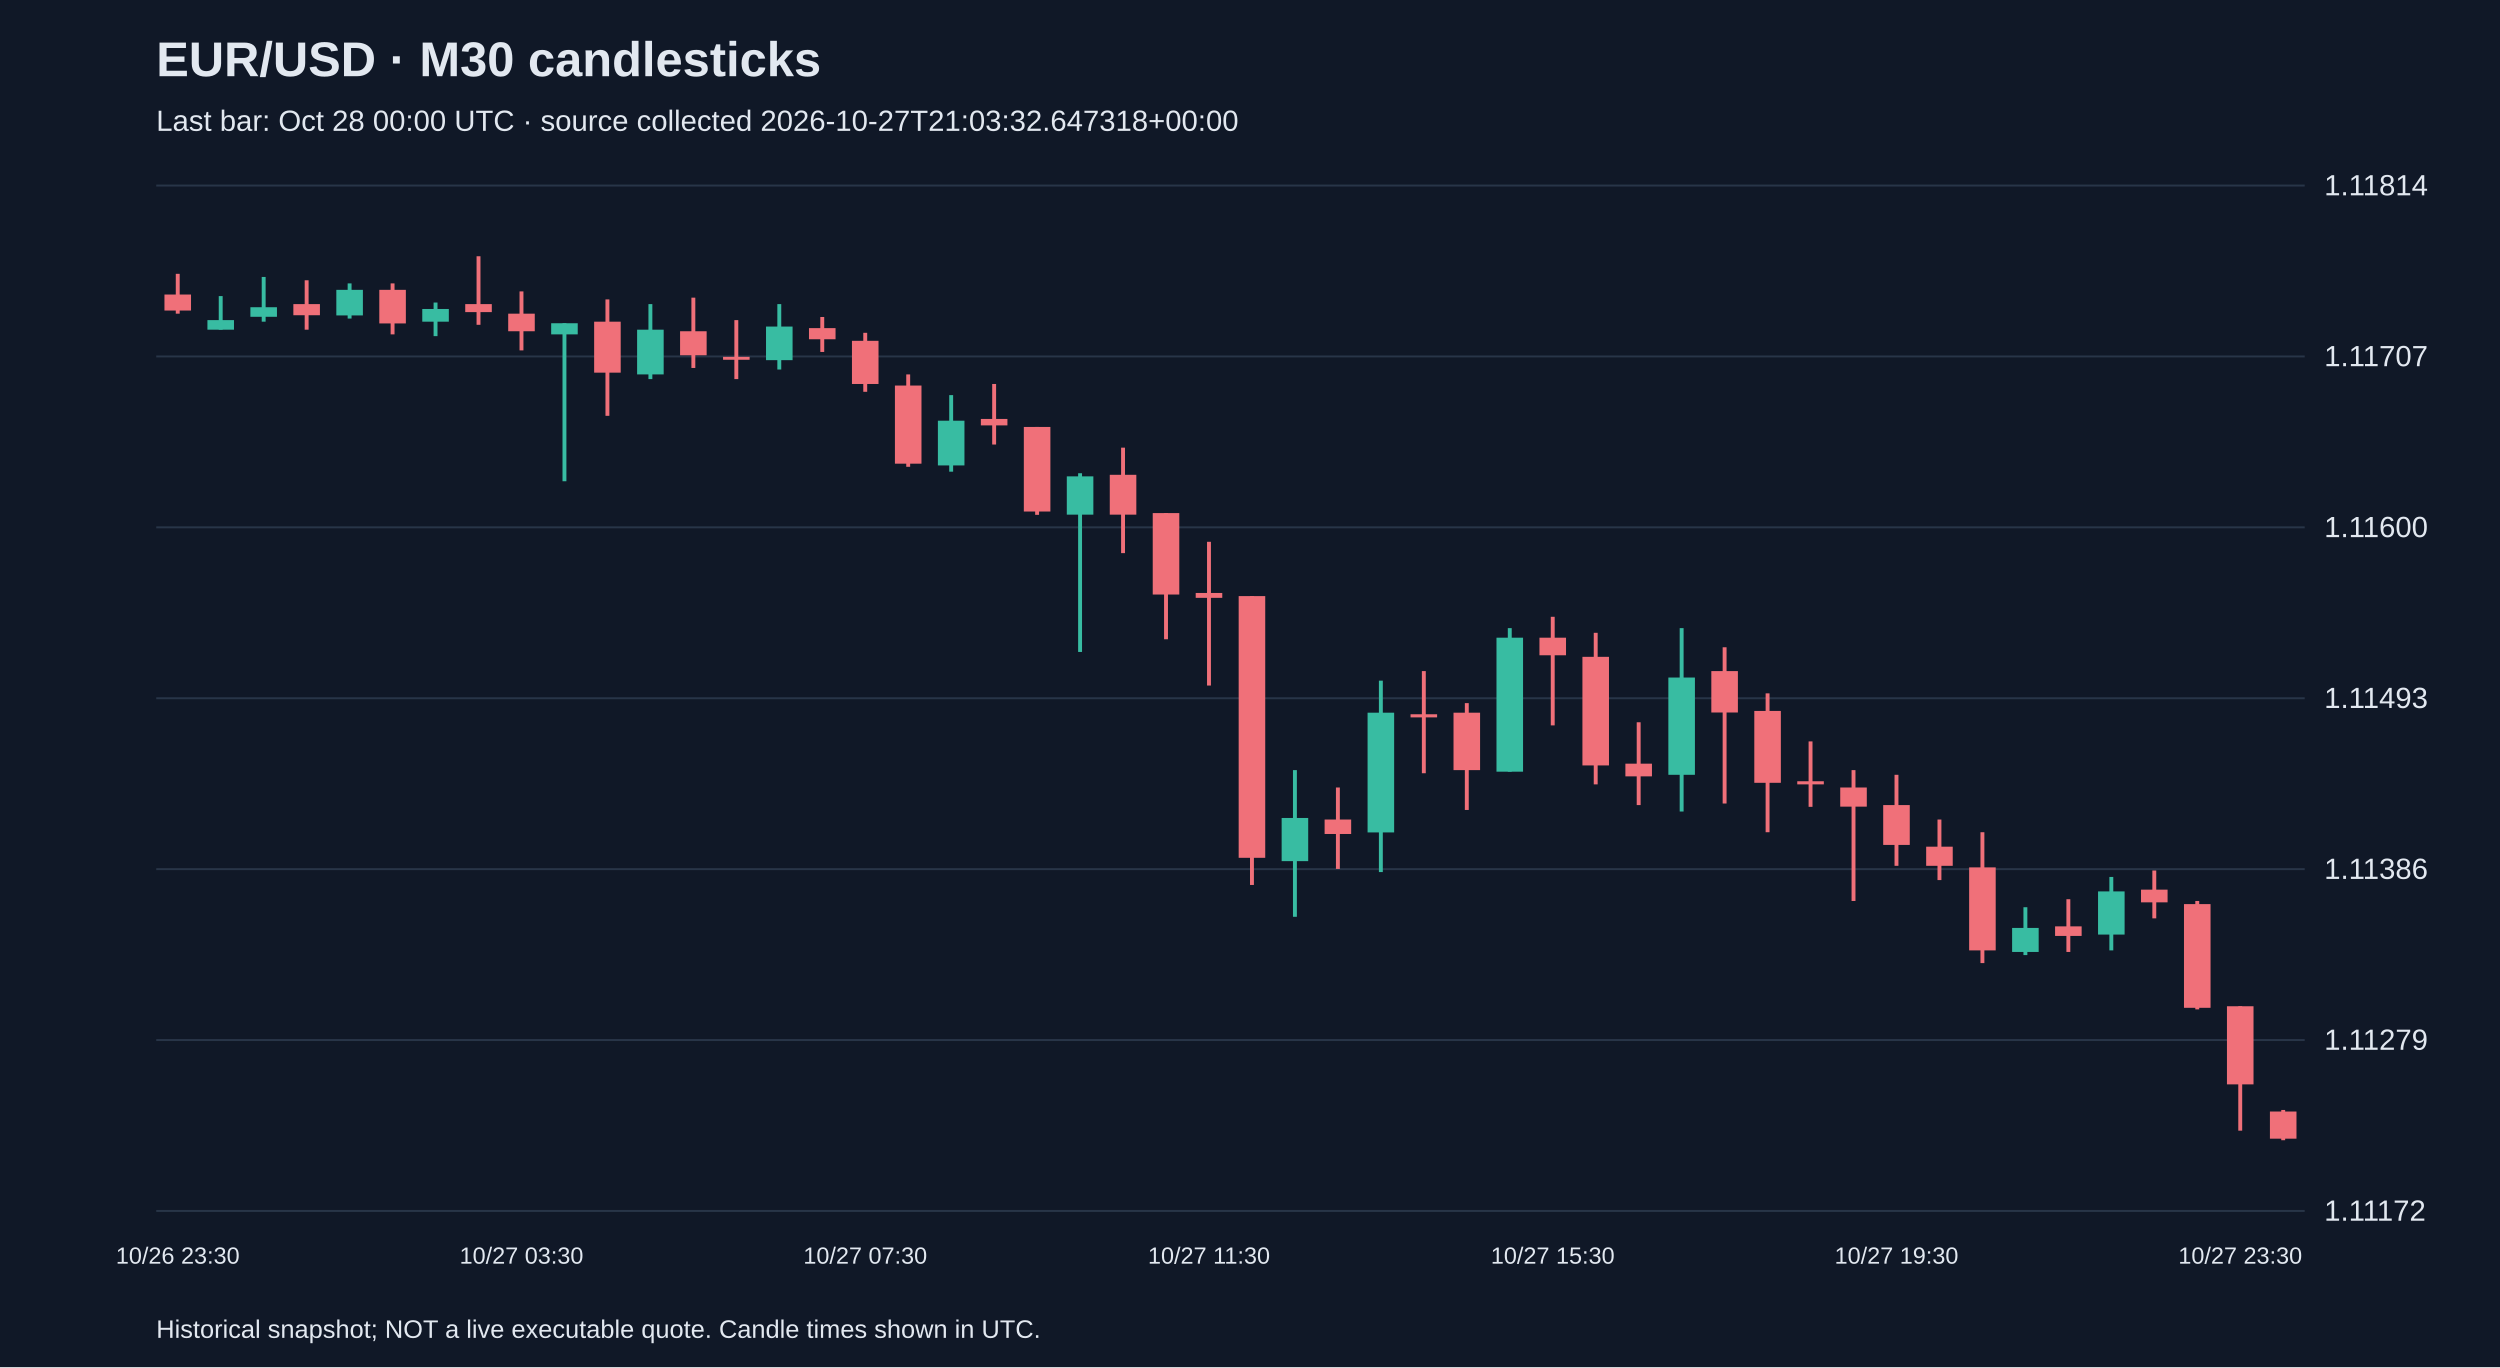
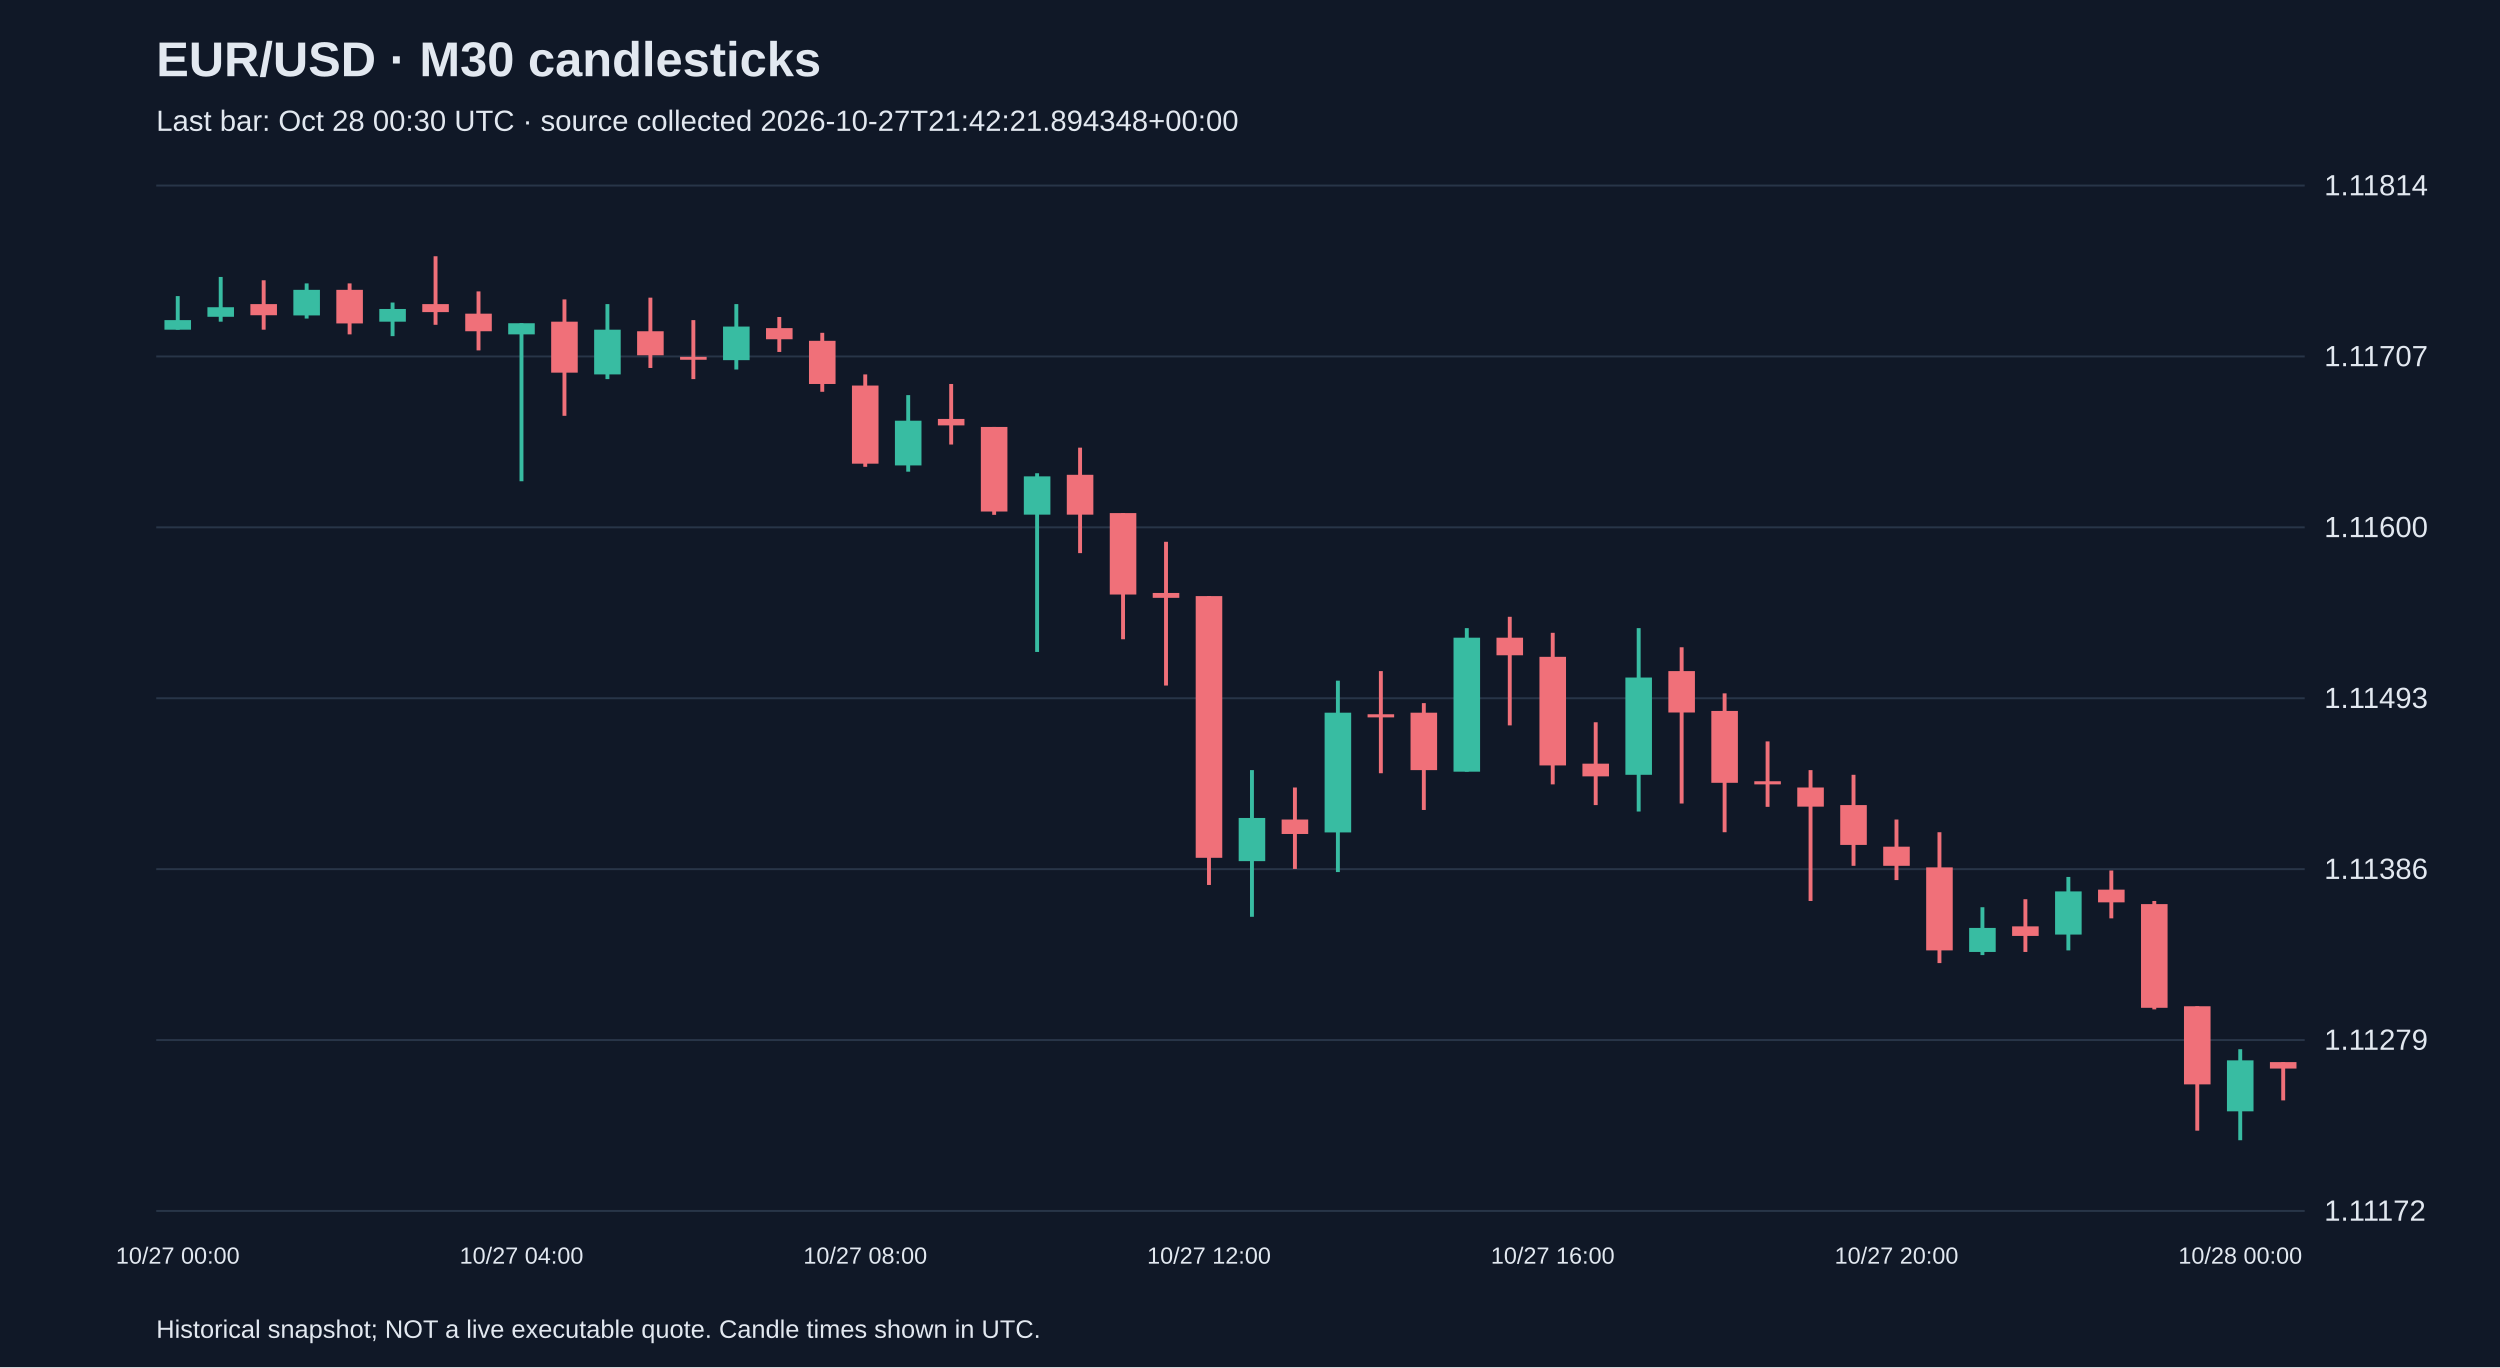
<svg xmlns="http://www.w3.org/2000/svg" viewBox="0 0 1280 700">
  <rect width="100%" height="100%" fill="#101827" />
  <style>text{font-family:Arial,sans-serif;fill:#e2e8f0}</style>
  <text x="80" y="39" font-size="25" font-weight="bold">EUR/USD · M30 candlesticks</text>
-   <text x="80" y="67" font-size="15" fill="#a6b1c5">Last bar: Oct 28 00:00 UTC · source collected 2026-10-27T21:03:32.647318+00:00</text>
+   <text x="80" y="67" font-size="15" fill="#a6b1c5">Last bar: Oct 28 00:30 UTC · source collected 2026-10-27T21:42:21.894348+00:00</text>
  <line x1="80" y1="620.0" x2="1180" y2="620.0" stroke="#283548" />
  <text x="1190" y="625.0" font-size="15">1.11172</text>
  <line x1="80" y1="532.5" x2="1180" y2="532.5" stroke="#283548" />
  <text x="1190" y="537.5" font-size="15">1.11279</text>
  <line x1="80" y1="445.0" x2="1180" y2="445.0" stroke="#283548" />
  <text x="1190" y="450.0" font-size="15">1.11386</text>
  <line x1="80" y1="357.5" x2="1180" y2="357.5" stroke="#283548" />
  <text x="1190" y="362.5" font-size="15">1.11493</text>
  <line x1="80" y1="270.0" x2="1180" y2="270.0" stroke="#283548" />
  <text x="1190" y="275.0" font-size="15">1.11600</text>
  <line x1="80" y1="182.5" x2="1180" y2="182.5" stroke="#283548" />
  <text x="1190" y="187.5" font-size="15">1.11707</text>
  <line x1="80" y1="95.0" x2="1180" y2="95.0" stroke="#283548" />
  <text x="1190" y="100.0" font-size="15">1.11814</text>
-   <line x1="91.0" y1="140.2" x2="91.0" y2="160.6" stroke="#f07079" stroke-width="2" />
-   <rect x="84.2" y="150.8" width="13.6" height="8.2" fill="#f07079" />
-   <text x="91.0" y="647" text-anchor="middle" font-size="12">10/26 23:30</text>
-   <line x1="113.0" y1="151.6" x2="113.0" y2="168.8" stroke="#38bca2" stroke-width="2" />
-   <rect x="106.2" y="163.9" width="13.6" height="4.9" fill="#38bca2" />
-   <line x1="135.0" y1="141.8" x2="135.0" y2="164.7" stroke="#38bca2" stroke-width="2" />
-   <rect x="128.2" y="157.3" width="13.6" height="4.9" fill="#38bca2" />
-   <line x1="157.0" y1="143.5" x2="157.0" y2="168.8" stroke="#f07079" stroke-width="2" />
-   <rect x="150.2" y="155.7" width="13.6" height="5.7" fill="#f07079" />
-   <line x1="179.0" y1="145.1" x2="179.0" y2="163.1" stroke="#38bca2" stroke-width="2" />
-   <rect x="172.2" y="148.4" width="13.6" height="13.1" fill="#38bca2" />
-   <line x1="201.0" y1="145.1" x2="201.0" y2="171.2" stroke="#f07079" stroke-width="2" />
-   <rect x="194.2" y="148.4" width="13.6" height="17.2" fill="#f07079" />
-   <line x1="223.0" y1="154.9" x2="223.0" y2="172.1" stroke="#38bca2" stroke-width="2" />
-   <rect x="216.2" y="158.2" width="13.6" height="6.5" fill="#38bca2" />
-   <line x1="245.0" y1="131.2" x2="245.0" y2="166.3" stroke="#f07079" stroke-width="2" />
-   <rect x="238.2" y="155.7" width="13.6" height="4.1" fill="#f07079" />
-   <line x1="267.0" y1="149.2" x2="267.0" y2="179.4" stroke="#f07079" stroke-width="2" />
-   <rect x="260.2" y="160.6" width="13.6" height="9.0" fill="#f07079" />
-   <text x="267.0" y="647" text-anchor="middle" font-size="12">10/27 03:30</text>
-   <line x1="289.0" y1="165.5" x2="289.0" y2="246.4" stroke="#38bca2" stroke-width="2" />
-   <rect x="282.2" y="165.5" width="13.6" height="5.7" fill="#38bca2" />
-   <line x1="311.0" y1="153.3" x2="311.0" y2="212.9" stroke="#f07079" stroke-width="2" />
-   <rect x="304.2" y="164.7" width="13.6" height="26.1" fill="#f07079" />
-   <line x1="333.0" y1="155.7" x2="333.0" y2="194.1" stroke="#38bca2" stroke-width="2" />
-   <rect x="326.2" y="168.8" width="13.6" height="22.9" fill="#38bca2" />
-   <line x1="355.0" y1="152.4" x2="355.0" y2="188.4" stroke="#f07079" stroke-width="2" />
-   <rect x="348.2" y="169.6" width="13.6" height="12.3" fill="#f07079" />
-   <line x1="377.0" y1="163.9" x2="377.0" y2="194.1" stroke="#f07079" stroke-width="2" />
-   <rect x="370.2" y="182.7" width="13.6" height="1.5" fill="#f07079" />
-   <line x1="399.0" y1="155.7" x2="399.0" y2="189.2" stroke="#38bca2" stroke-width="2" />
-   <rect x="392.2" y="167.2" width="13.6" height="17.2" fill="#38bca2" />
-   <line x1="421.0" y1="162.3" x2="421.0" y2="180.2" stroke="#f07079" stroke-width="2" />
-   <rect x="414.2" y="168.0" width="13.6" height="5.7" fill="#f07079" />
-   <line x1="443.0" y1="170.4" x2="443.0" y2="200.6" stroke="#f07079" stroke-width="2" />
-   <rect x="436.2" y="174.5" width="13.6" height="22.1" fill="#f07079" />
-   <text x="443.0" y="647" text-anchor="middle" font-size="12">10/27 07:30</text>
-   <line x1="465.0" y1="191.7" x2="465.0" y2="239.0" stroke="#f07079" stroke-width="2" />
-   <rect x="458.2" y="197.4" width="13.6" height="40.0" fill="#f07079" />
-   <line x1="487.0" y1="202.3" x2="487.0" y2="241.5" stroke="#38bca2" stroke-width="2" />
-   <rect x="480.2" y="215.4" width="13.6" height="22.9" fill="#38bca2" />
-   <line x1="509.0" y1="196.6" x2="509.0" y2="227.6" stroke="#f07079" stroke-width="2" />
-   <rect x="502.2" y="214.5" width="13.6" height="3.3" fill="#f07079" />
-   <line x1="531.0" y1="218.6" x2="531.0" y2="263.6" stroke="#f07079" stroke-width="2" />
-   <rect x="524.2" y="218.6" width="13.6" height="43.3" fill="#f07079" />
-   <line x1="553.0" y1="242.3" x2="553.0" y2="333.8" stroke="#38bca2" stroke-width="2" />
-   <rect x="546.2" y="243.9" width="13.6" height="19.6" fill="#38bca2" />
-   <line x1="575.0" y1="229.2" x2="575.0" y2="283.2" stroke="#f07079" stroke-width="2" />
-   <rect x="568.2" y="243.1" width="13.6" height="20.4" fill="#f07079" />
-   <line x1="597.0" y1="262.7" x2="597.0" y2="327.3" stroke="#f07079" stroke-width="2" />
-   <rect x="590.2" y="262.7" width="13.6" height="41.7" fill="#f07079" />
-   <line x1="619.0" y1="277.4" x2="619.0" y2="351.0" stroke="#f07079" stroke-width="2" />
-   <rect x="612.2" y="303.6" width="13.6" height="2.5" fill="#f07079" />
-   <text x="619.0" y="647" text-anchor="middle" font-size="12">10/27 11:30</text>
-   <line x1="641.0" y1="305.2" x2="641.0" y2="453.1" stroke="#f07079" stroke-width="2" />
-   <rect x="634.2" y="305.2" width="13.6" height="134.0" fill="#f07079" />
-   <line x1="663.0" y1="394.3" x2="663.0" y2="469.4" stroke="#38bca2" stroke-width="2" />
-   <rect x="656.2" y="418.8" width="13.6" height="22.1" fill="#38bca2" />
-   <line x1="685.0" y1="403.2" x2="685.0" y2="444.9" stroke="#f07079" stroke-width="2" />
-   <rect x="678.2" y="419.6" width="13.6" height="7.4" fill="#f07079" />
-   <line x1="707.0" y1="348.5" x2="707.0" y2="446.5" stroke="#38bca2" stroke-width="2" />
-   <rect x="700.2" y="364.9" width="13.6" height="61.3" fill="#38bca2" />
-   <line x1="729.0" y1="343.6" x2="729.0" y2="395.9" stroke="#f07079" stroke-width="2" />
-   <rect x="722.2" y="365.7" width="13.6" height="1.6" fill="#f07079" />
-   <line x1="751.0" y1="360.0" x2="751.0" y2="414.7" stroke="#f07079" stroke-width="2" />
-   <rect x="744.2" y="364.9" width="13.6" height="29.4" fill="#f07079" />
-   <line x1="773.0" y1="321.6" x2="773.0" y2="395.1" stroke="#38bca2" stroke-width="2" />
-   <rect x="766.2" y="326.5" width="13.6" height="68.6" fill="#38bca2" />
-   <line x1="795.0" y1="315.8" x2="795.0" y2="371.4" stroke="#f07079" stroke-width="2" />
-   <rect x="788.2" y="326.5" width="13.6" height="9.0" fill="#f07079" />
-   <text x="795.0" y="647" text-anchor="middle" font-size="12">10/27 15:30</text>
-   <line x1="817.0" y1="324.0" x2="817.0" y2="401.6" stroke="#f07079" stroke-width="2" />
-   <rect x="810.2" y="336.3" width="13.6" height="55.6" fill="#f07079" />
-   <line x1="839.0" y1="369.8" x2="839.0" y2="412.2" stroke="#f07079" stroke-width="2" />
-   <rect x="832.2" y="391.0" width="13.6" height="6.5" fill="#f07079" />
-   <line x1="861.0" y1="321.6" x2="861.0" y2="415.5" stroke="#38bca2" stroke-width="2" />
-   <rect x="854.2" y="346.9" width="13.6" height="49.8" fill="#38bca2" />
-   <line x1="883.0" y1="331.4" x2="883.0" y2="411.4" stroke="#f07079" stroke-width="2" />
-   <rect x="876.2" y="343.6" width="13.6" height="21.2" fill="#f07079" />
-   <line x1="905.0" y1="355.0" x2="905.0" y2="426.1" stroke="#f07079" stroke-width="2" />
-   <rect x="898.2" y="364.0" width="13.6" height="36.8" fill="#f07079" />
-   <line x1="927.0" y1="379.6" x2="927.0" y2="413.1" stroke="#f07079" stroke-width="2" />
-   <rect x="920.2" y="400.0" width="13.6" height="1.6" fill="#f07079" />
-   <line x1="949.0" y1="394.3" x2="949.0" y2="461.3" stroke="#f07079" stroke-width="2" />
-   <rect x="942.2" y="403.2" width="13.6" height="9.8" fill="#f07079" />
-   <line x1="971.0" y1="396.7" x2="971.0" y2="443.3" stroke="#f07079" stroke-width="2" />
-   <rect x="964.2" y="412.2" width="13.6" height="20.4" fill="#f07079" />
-   <text x="971.0" y="647" text-anchor="middle" font-size="12">10/27 19:30</text>
-   <line x1="993.0" y1="419.6" x2="993.0" y2="450.6" stroke="#f07079" stroke-width="2" />
-   <rect x="986.2" y="433.5" width="13.6" height="9.8" fill="#f07079" />
-   <line x1="1015.0" y1="426.1" x2="1015.0" y2="493.1" stroke="#f07079" stroke-width="2" />
-   <rect x="1008.2" y="444.1" width="13.6" height="42.5" fill="#f07079" />
-   <line x1="1037.0" y1="464.5" x2="1037.0" y2="489.0" stroke="#38bca2" stroke-width="2" />
-   <rect x="1030.2" y="475.1" width="13.6" height="12.3" fill="#38bca2" />
-   <line x1="1059.0" y1="460.4" x2="1059.0" y2="487.4" stroke="#f07079" stroke-width="2" />
-   <rect x="1052.2" y="474.3" width="13.6" height="4.9" fill="#f07079" />
-   <line x1="1081.0" y1="449.0" x2="1081.0" y2="486.6" stroke="#38bca2" stroke-width="2" />
-   <rect x="1074.2" y="456.4" width="13.6" height="22.1" fill="#38bca2" />
-   <line x1="1103.0" y1="445.7" x2="1103.0" y2="470.2" stroke="#f07079" stroke-width="2" />
-   <rect x="1096.2" y="455.5" width="13.6" height="6.5" fill="#f07079" />
-   <line x1="1125.0" y1="461.3" x2="1125.0" y2="516.8" stroke="#f07079" stroke-width="2" />
-   <rect x="1118.2" y="462.9" width="13.6" height="53.1" fill="#f07079" />
-   <line x1="1147.0" y1="515.2" x2="1147.0" y2="578.9" stroke="#f07079" stroke-width="2" />
-   <rect x="1140.2" y="515.2" width="13.6" height="40.0" fill="#f07079" />
-   <text x="1147.0" y="647" text-anchor="middle" font-size="12">10/27 23:30</text>
-   <line x1="1169.0" y1="568.3" x2="1169.0" y2="583.8" stroke="#f07079" stroke-width="2" />
-   <rect x="1162.2" y="569.1" width="13.6" height="13.9" fill="#f07079" />
+   <line x1="91.0" y1="151.6" x2="91.0" y2="168.8" stroke="#38bca2" stroke-width="2" />
+   <rect x="84.2" y="163.9" width="13.6" height="4.9" fill="#38bca2" />
+   <text x="91.0" y="647" text-anchor="middle" font-size="12">10/27 00:00</text>
+   <line x1="113.0" y1="141.8" x2="113.0" y2="164.7" stroke="#38bca2" stroke-width="2" />
+   <rect x="106.2" y="157.3" width="13.6" height="4.9" fill="#38bca2" />
+   <line x1="135.0" y1="143.5" x2="135.0" y2="168.8" stroke="#f07079" stroke-width="2" />
+   <rect x="128.2" y="155.7" width="13.6" height="5.7" fill="#f07079" />
+   <line x1="157.0" y1="145.1" x2="157.0" y2="163.1" stroke="#38bca2" stroke-width="2" />
+   <rect x="150.2" y="148.4" width="13.6" height="13.1" fill="#38bca2" />
+   <line x1="179.0" y1="145.1" x2="179.0" y2="171.2" stroke="#f07079" stroke-width="2" />
+   <rect x="172.2" y="148.4" width="13.6" height="17.2" fill="#f07079" />
+   <line x1="201.0" y1="154.9" x2="201.0" y2="172.1" stroke="#38bca2" stroke-width="2" />
+   <rect x="194.2" y="158.2" width="13.6" height="6.5" fill="#38bca2" />
+   <line x1="223.0" y1="131.2" x2="223.0" y2="166.3" stroke="#f07079" stroke-width="2" />
+   <rect x="216.2" y="155.7" width="13.6" height="4.1" fill="#f07079" />
+   <line x1="245.0" y1="149.2" x2="245.0" y2="179.4" stroke="#f07079" stroke-width="2" />
+   <rect x="238.2" y="160.6" width="13.6" height="9.0" fill="#f07079" />
+   <line x1="267.0" y1="165.5" x2="267.0" y2="246.4" stroke="#38bca2" stroke-width="2" />
+   <rect x="260.2" y="165.5" width="13.6" height="5.7" fill="#38bca2" />
+   <text x="267.0" y="647" text-anchor="middle" font-size="12">10/27 04:00</text>
+   <line x1="289.0" y1="153.3" x2="289.0" y2="212.9" stroke="#f07079" stroke-width="2" />
+   <rect x="282.2" y="164.7" width="13.6" height="26.1" fill="#f07079" />
+   <line x1="311.0" y1="155.7" x2="311.0" y2="194.1" stroke="#38bca2" stroke-width="2" />
+   <rect x="304.2" y="168.8" width="13.6" height="22.9" fill="#38bca2" />
+   <line x1="333.0" y1="152.4" x2="333.0" y2="188.4" stroke="#f07079" stroke-width="2" />
+   <rect x="326.2" y="169.6" width="13.6" height="12.3" fill="#f07079" />
+   <line x1="355.0" y1="163.9" x2="355.0" y2="194.1" stroke="#f07079" stroke-width="2" />
+   <rect x="348.2" y="182.7" width="13.6" height="1.5" fill="#f07079" />
+   <line x1="377.0" y1="155.7" x2="377.0" y2="189.2" stroke="#38bca2" stroke-width="2" />
+   <rect x="370.2" y="167.2" width="13.6" height="17.2" fill="#38bca2" />
+   <line x1="399.0" y1="162.3" x2="399.0" y2="180.2" stroke="#f07079" stroke-width="2" />
+   <rect x="392.2" y="168.0" width="13.6" height="5.7" fill="#f07079" />
+   <line x1="421.0" y1="170.4" x2="421.0" y2="200.6" stroke="#f07079" stroke-width="2" />
+   <rect x="414.2" y="174.5" width="13.6" height="22.1" fill="#f07079" />
+   <line x1="443.0" y1="191.7" x2="443.0" y2="239.0" stroke="#f07079" stroke-width="2" />
+   <rect x="436.2" y="197.4" width="13.6" height="40.0" fill="#f07079" />
+   <text x="443.0" y="647" text-anchor="middle" font-size="12">10/27 08:00</text>
+   <line x1="465.0" y1="202.3" x2="465.0" y2="241.5" stroke="#38bca2" stroke-width="2" />
+   <rect x="458.2" y="215.4" width="13.6" height="22.9" fill="#38bca2" />
+   <line x1="487.0" y1="196.6" x2="487.0" y2="227.6" stroke="#f07079" stroke-width="2" />
+   <rect x="480.2" y="214.5" width="13.6" height="3.3" fill="#f07079" />
+   <line x1="509.0" y1="218.6" x2="509.0" y2="263.6" stroke="#f07079" stroke-width="2" />
+   <rect x="502.2" y="218.6" width="13.6" height="43.3" fill="#f07079" />
+   <line x1="531.0" y1="242.3" x2="531.0" y2="333.8" stroke="#38bca2" stroke-width="2" />
+   <rect x="524.2" y="243.9" width="13.6" height="19.6" fill="#38bca2" />
+   <line x1="553.0" y1="229.2" x2="553.0" y2="283.2" stroke="#f07079" stroke-width="2" />
+   <rect x="546.2" y="243.1" width="13.6" height="20.4" fill="#f07079" />
+   <line x1="575.0" y1="262.7" x2="575.0" y2="327.3" stroke="#f07079" stroke-width="2" />
+   <rect x="568.2" y="262.7" width="13.6" height="41.7" fill="#f07079" />
+   <line x1="597.0" y1="277.4" x2="597.0" y2="351.0" stroke="#f07079" stroke-width="2" />
+   <rect x="590.2" y="303.6" width="13.6" height="2.5" fill="#f07079" />
+   <line x1="619.0" y1="305.2" x2="619.0" y2="453.1" stroke="#f07079" stroke-width="2" />
+   <rect x="612.2" y="305.2" width="13.6" height="134.0" fill="#f07079" />
+   <text x="619.0" y="647" text-anchor="middle" font-size="12">10/27 12:00</text>
+   <line x1="641.0" y1="394.3" x2="641.0" y2="469.4" stroke="#38bca2" stroke-width="2" />
+   <rect x="634.2" y="418.8" width="13.6" height="22.1" fill="#38bca2" />
+   <line x1="663.0" y1="403.2" x2="663.0" y2="444.9" stroke="#f07079" stroke-width="2" />
+   <rect x="656.2" y="419.6" width="13.6" height="7.4" fill="#f07079" />
+   <line x1="685.0" y1="348.5" x2="685.0" y2="446.5" stroke="#38bca2" stroke-width="2" />
+   <rect x="678.2" y="364.9" width="13.6" height="61.3" fill="#38bca2" />
+   <line x1="707.0" y1="343.6" x2="707.0" y2="395.9" stroke="#f07079" stroke-width="2" />
+   <rect x="700.2" y="365.7" width="13.6" height="1.6" fill="#f07079" />
+   <line x1="729.0" y1="360.0" x2="729.0" y2="414.7" stroke="#f07079" stroke-width="2" />
+   <rect x="722.2" y="364.9" width="13.6" height="29.4" fill="#f07079" />
+   <line x1="751.0" y1="321.6" x2="751.0" y2="395.1" stroke="#38bca2" stroke-width="2" />
+   <rect x="744.2" y="326.5" width="13.6" height="68.6" fill="#38bca2" />
+   <line x1="773.0" y1="315.8" x2="773.0" y2="371.4" stroke="#f07079" stroke-width="2" />
+   <rect x="766.2" y="326.5" width="13.6" height="9.0" fill="#f07079" />
+   <line x1="795.0" y1="324.0" x2="795.0" y2="401.6" stroke="#f07079" stroke-width="2" />
+   <rect x="788.2" y="336.3" width="13.6" height="55.6" fill="#f07079" />
+   <text x="795.0" y="647" text-anchor="middle" font-size="12">10/27 16:00</text>
+   <line x1="817.0" y1="369.8" x2="817.0" y2="412.2" stroke="#f07079" stroke-width="2" />
+   <rect x="810.2" y="391.0" width="13.6" height="6.5" fill="#f07079" />
+   <line x1="839.0" y1="321.6" x2="839.0" y2="415.5" stroke="#38bca2" stroke-width="2" />
+   <rect x="832.2" y="346.9" width="13.6" height="49.8" fill="#38bca2" />
+   <line x1="861.0" y1="331.4" x2="861.0" y2="411.4" stroke="#f07079" stroke-width="2" />
+   <rect x="854.2" y="343.6" width="13.6" height="21.2" fill="#f07079" />
+   <line x1="883.0" y1="355.0" x2="883.0" y2="426.1" stroke="#f07079" stroke-width="2" />
+   <rect x="876.2" y="364.0" width="13.6" height="36.8" fill="#f07079" />
+   <line x1="905.0" y1="379.6" x2="905.0" y2="413.1" stroke="#f07079" stroke-width="2" />
+   <rect x="898.2" y="400.0" width="13.6" height="1.6" fill="#f07079" />
+   <line x1="927.0" y1="394.3" x2="927.0" y2="461.3" stroke="#f07079" stroke-width="2" />
+   <rect x="920.2" y="403.2" width="13.6" height="9.8" fill="#f07079" />
+   <line x1="949.0" y1="396.7" x2="949.0" y2="443.3" stroke="#f07079" stroke-width="2" />
+   <rect x="942.2" y="412.2" width="13.6" height="20.4" fill="#f07079" />
+   <line x1="971.0" y1="419.6" x2="971.0" y2="450.6" stroke="#f07079" stroke-width="2" />
+   <rect x="964.2" y="433.5" width="13.6" height="9.8" fill="#f07079" />
+   <text x="971.0" y="647" text-anchor="middle" font-size="12">10/27 20:00</text>
+   <line x1="993.0" y1="426.1" x2="993.0" y2="493.1" stroke="#f07079" stroke-width="2" />
+   <rect x="986.2" y="444.1" width="13.6" height="42.5" fill="#f07079" />
+   <line x1="1015.0" y1="464.5" x2="1015.0" y2="489.0" stroke="#38bca2" stroke-width="2" />
+   <rect x="1008.2" y="475.1" width="13.6" height="12.3" fill="#38bca2" />
+   <line x1="1037.0" y1="460.4" x2="1037.0" y2="487.4" stroke="#f07079" stroke-width="2" />
+   <rect x="1030.2" y="474.3" width="13.6" height="4.9" fill="#f07079" />
+   <line x1="1059.0" y1="449.0" x2="1059.0" y2="486.6" stroke="#38bca2" stroke-width="2" />
+   <rect x="1052.2" y="456.4" width="13.6" height="22.1" fill="#38bca2" />
+   <line x1="1081.0" y1="445.7" x2="1081.0" y2="470.2" stroke="#f07079" stroke-width="2" />
+   <rect x="1074.2" y="455.5" width="13.6" height="6.5" fill="#f07079" />
+   <line x1="1103.0" y1="461.3" x2="1103.0" y2="516.8" stroke="#f07079" stroke-width="2" />
+   <rect x="1096.2" y="462.9" width="13.6" height="53.1" fill="#f07079" />
+   <line x1="1125.0" y1="515.2" x2="1125.0" y2="578.9" stroke="#f07079" stroke-width="2" />
+   <rect x="1118.2" y="515.2" width="13.6" height="40.0" fill="#f07079" />
+   <line x1="1147.0" y1="537.2" x2="1147.0" y2="583.8" stroke="#38bca2" stroke-width="2" />
+   <rect x="1140.2" y="542.9" width="13.6" height="26.1" fill="#38bca2" />
+   <text x="1147.0" y="647" text-anchor="middle" font-size="12">10/28 00:00</text>
+   <line x1="1169.0" y1="543.8" x2="1169.0" y2="563.4" stroke="#f07079" stroke-width="2" />
+   <rect x="1162.2" y="543.8" width="13.6" height="3.3" fill="#f07079" />
  <text x="80" y="685" font-size="13">Historical snapshot; NOT a live executable quote. Candle times shown in UTC.</text>
</svg>
